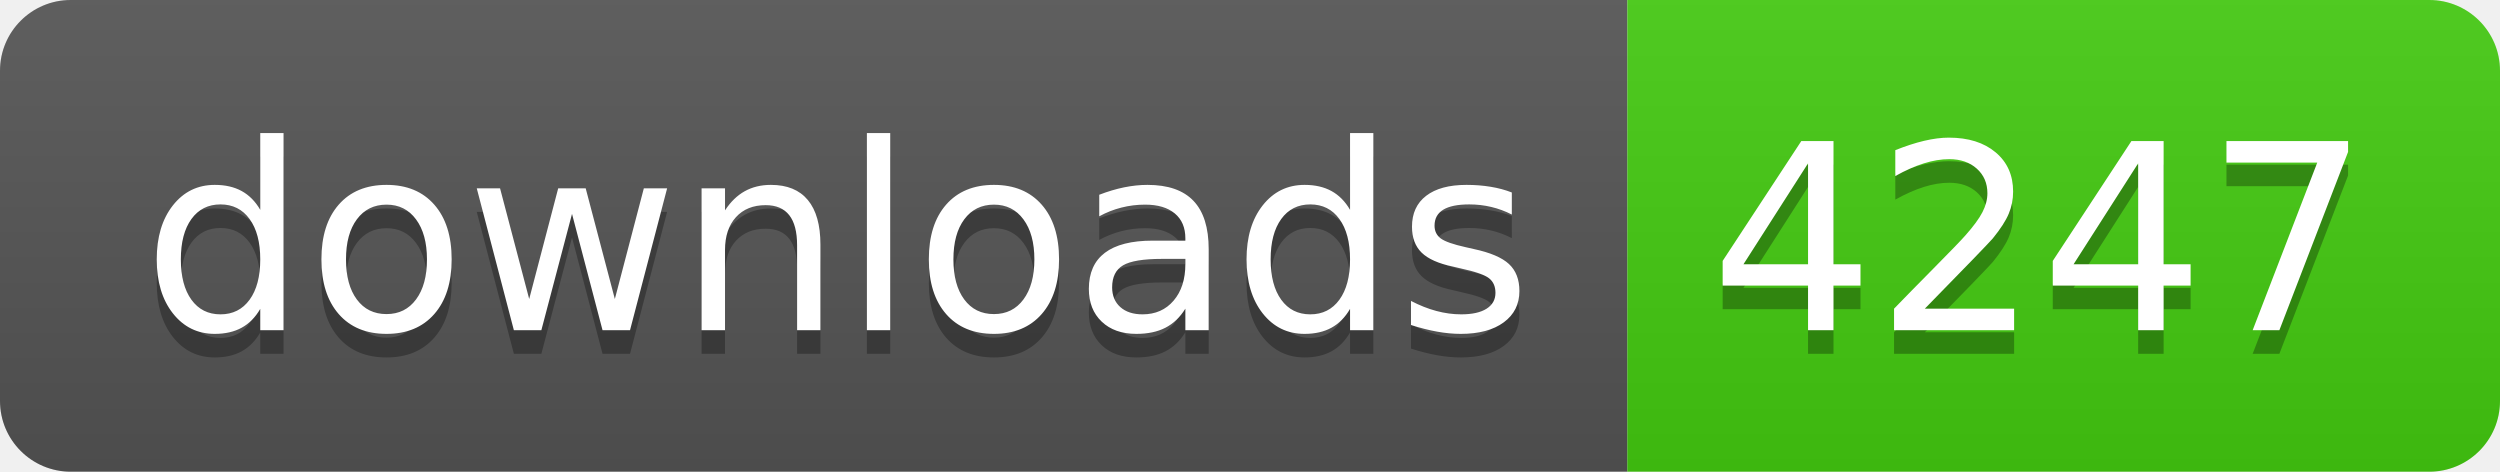
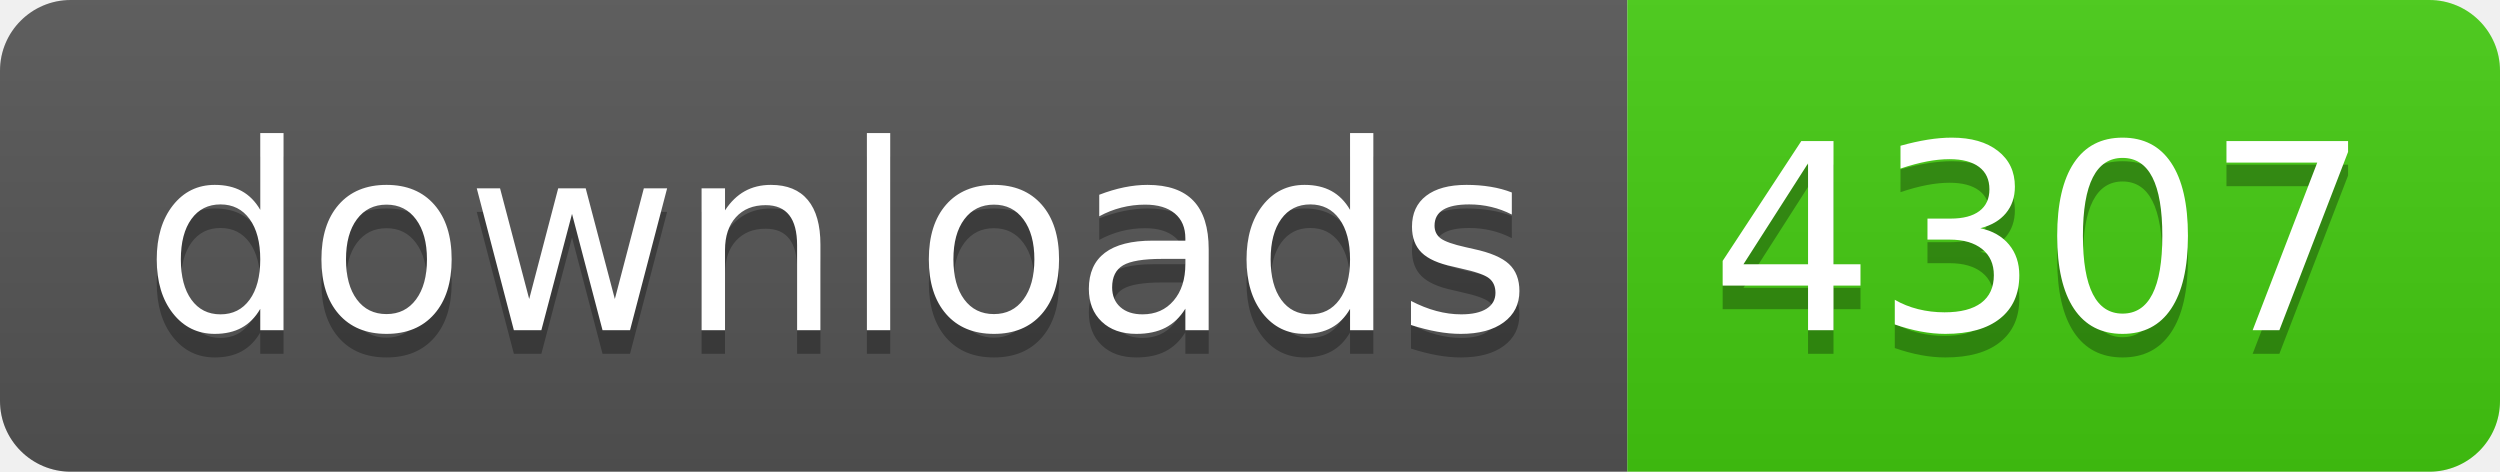
- <svg xmlns="http://www.w3.org/2000/svg" width="106" height="20" role="img" aria-label="downloads: 4247">
+ <svg xmlns="http://www.w3.org/2000/svg" width="106" height="20" role="img" aria-label="downloads: 4307">
  <linearGradient id="s" x2="0" y2="100%">
    <stop offset="0" stop-color="#bbb" stop-opacity=".1" />
    <stop offset="1" stop-opacity=".1" />
  </linearGradient>
  <clipPath id="r">
    <rect width="106" height="20" rx="3" fill="#fff" />
  </clipPath>
  <g clip-path="url(#r)">
    <rect width="69" height="20" fill="#555" />
    <rect x="69" width="37" height="20" fill="#4c1" />
    <rect width="106" height="20" fill="url(#s)" />
  </g>
  <g fill="#fff" text-anchor="middle" font-family="Verdana,Geneva,DejaVu Sans,sans-serif" text-rendering="geometricPrecision" font-size="110">
    <text aria-hidden="true" x="355" y="150" fill="#010101" fill-opacity=".3" transform="scale(.1)" textLength="590">downloads</text>
    <text x="355" y="140" transform="scale(.1)" fill="#fff" textLength="590">downloads</text>
-     <text aria-hidden="true" x="865" y="150" fill="#010101" fill-opacity=".3" transform="scale(.1)" textLength="270">4247</text>
-     <text x="865" y="140" transform="scale(.1)" fill="#fff" textLength="270">4247</text>
+     <text aria-hidden="true" x="865" y="150" fill="#010101" fill-opacity=".3" transform="scale(.1)" textLength="270">4307</text>
+     <text x="865" y="140" transform="scale(.1)" fill="#fff" textLength="270">4307</text>
  </g>
</svg>
